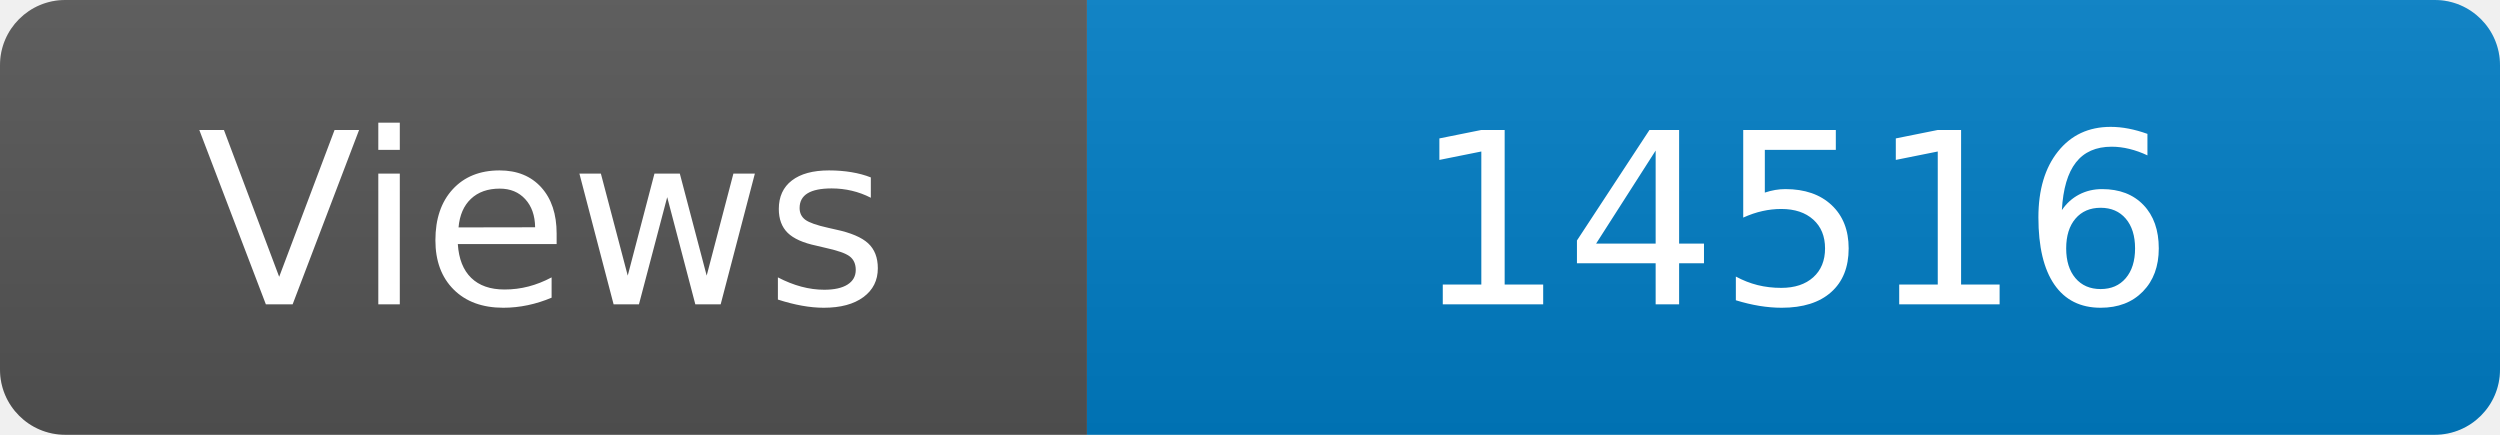
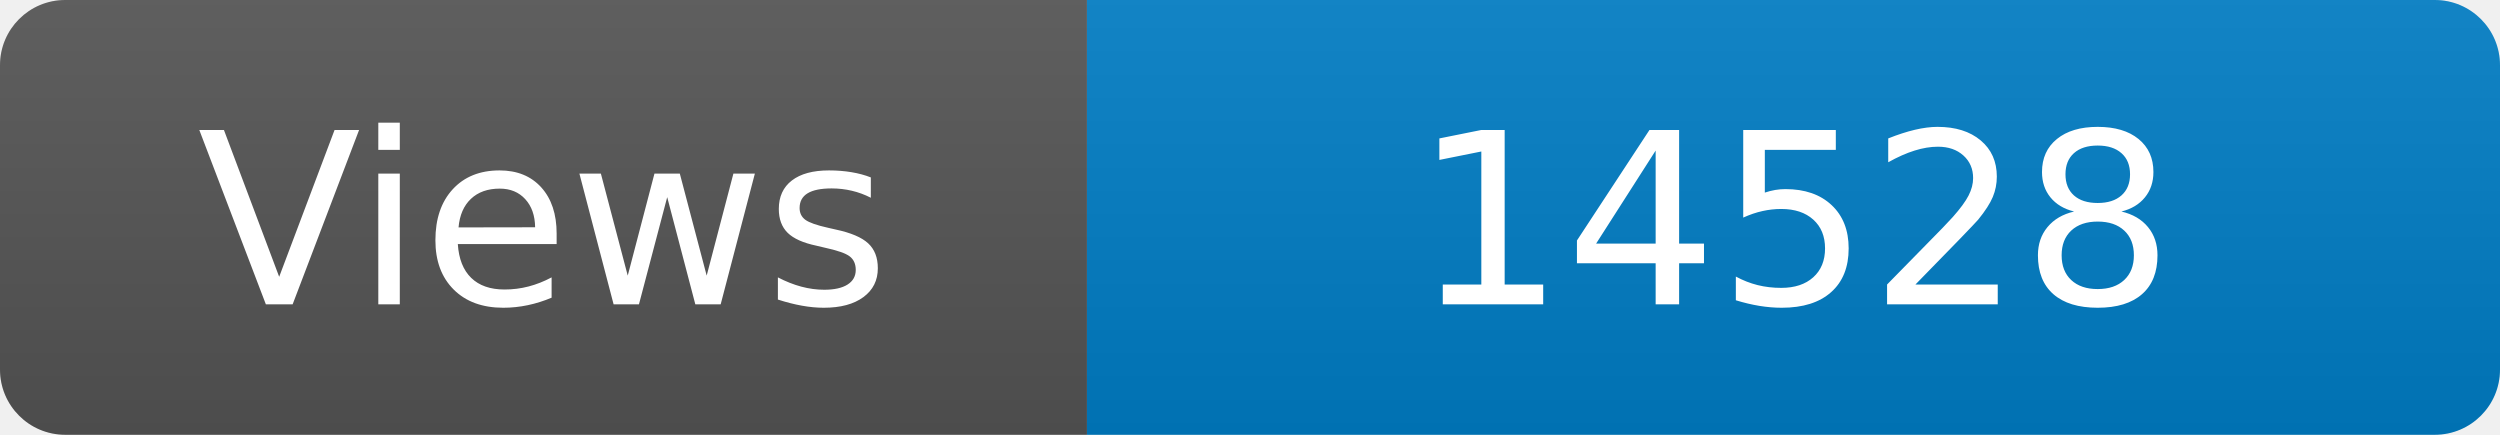
<svg xmlns="http://www.w3.org/2000/svg" width="115" height="20" role="img" aria-label="Maintained?: yes">
  <linearGradient id="s" x2="0" y2="100%">
    <stop offset="0" stop-color="#bbb" stop-opacity=".1" />
    <stop offset="1" stop-opacity=".1" />
  </linearGradient>
  <clipPath id="r">
    <rect width="115" height="20" rx="3" fill="#fff" />
  </clipPath>
  <g clip-path="url(#r)">
    <rect width="50" height="20" fill="#555" />
    <rect x="50" width="160" height="20" fill="#007ec6" />
    <rect width="115" height="20" fill="url(#s)" />
  </g>
  <g fill="#fff" text-anchor="middle" font-family="Verdana,Geneva,DejaVu Sans,sans-serif" font-size="110">
    <text x="250" y="140" transform="scale(.1)" fill="#fff">Views</text>
-     <text x="825" y="140" transform="scale(.1)" fill="#fff">14516</text>
+     <text x="825" y="140" transform="scale(.1)" fill="#fff">14528</text>
  </g>
</svg>
